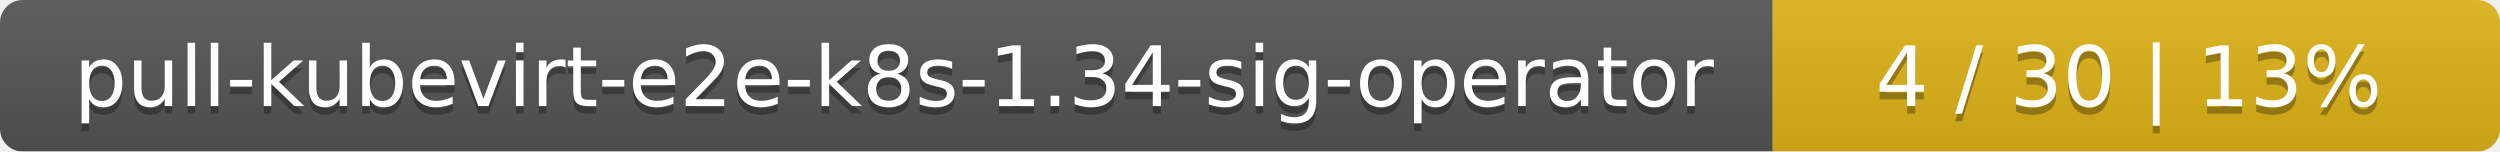
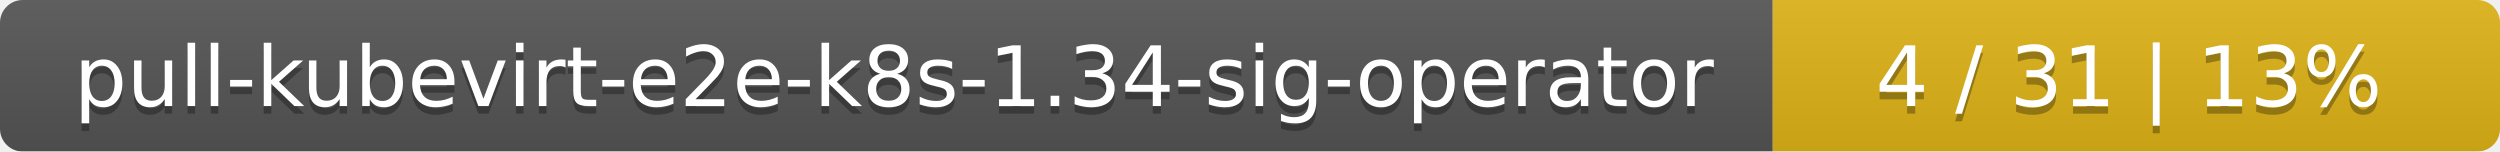
<svg xmlns="http://www.w3.org/2000/svg" width="330" height="20">
  <linearGradient id="smooth" x2="0" y2="100%">
    <stop offset="0" stop-color="#bbb" stop-opacity=".1" />
    <stop offset="1" stop-opacity=".1" />
  </linearGradient>
  <mask id="round">
    <rect width="330" height="20" rx="3" fill="#fff" />
  </mask>
  <g mask="url(#round)">
    <rect width="234" height="20" fill="#555" />
    <rect x="234" width="96" height="20" fill="#dfb317" />
    <rect width="330" height="20" fill="url(#smooth)" />
  </g>
  <g fill="#fff" text-anchor="middle" font-family="DejaVu Sans,Verdana,Geneva,sans-serif" font-size="11">
    <text x="118" y="15" fill="#010101" fill-opacity=".3">pull-kubevirt-e2e-k8s-1.34-sig-operator</text>
    <text x="118" y="14">pull-kubevirt-e2e-k8s-1.34-sig-operator</text>
-     <text x="281" y="15" fill="#010101" fill-opacity=".3">4 / 30    |    13%</text>
-     <text x="281" y="14">4 / 30    |    13%</text>
+     <text x="281" y="15" fill="#010101" fill-opacity=".3">4 / 31    |    13%</text>
+     <text x="281" y="14">4 / 31    |    13%</text>
  </g>
</svg>
